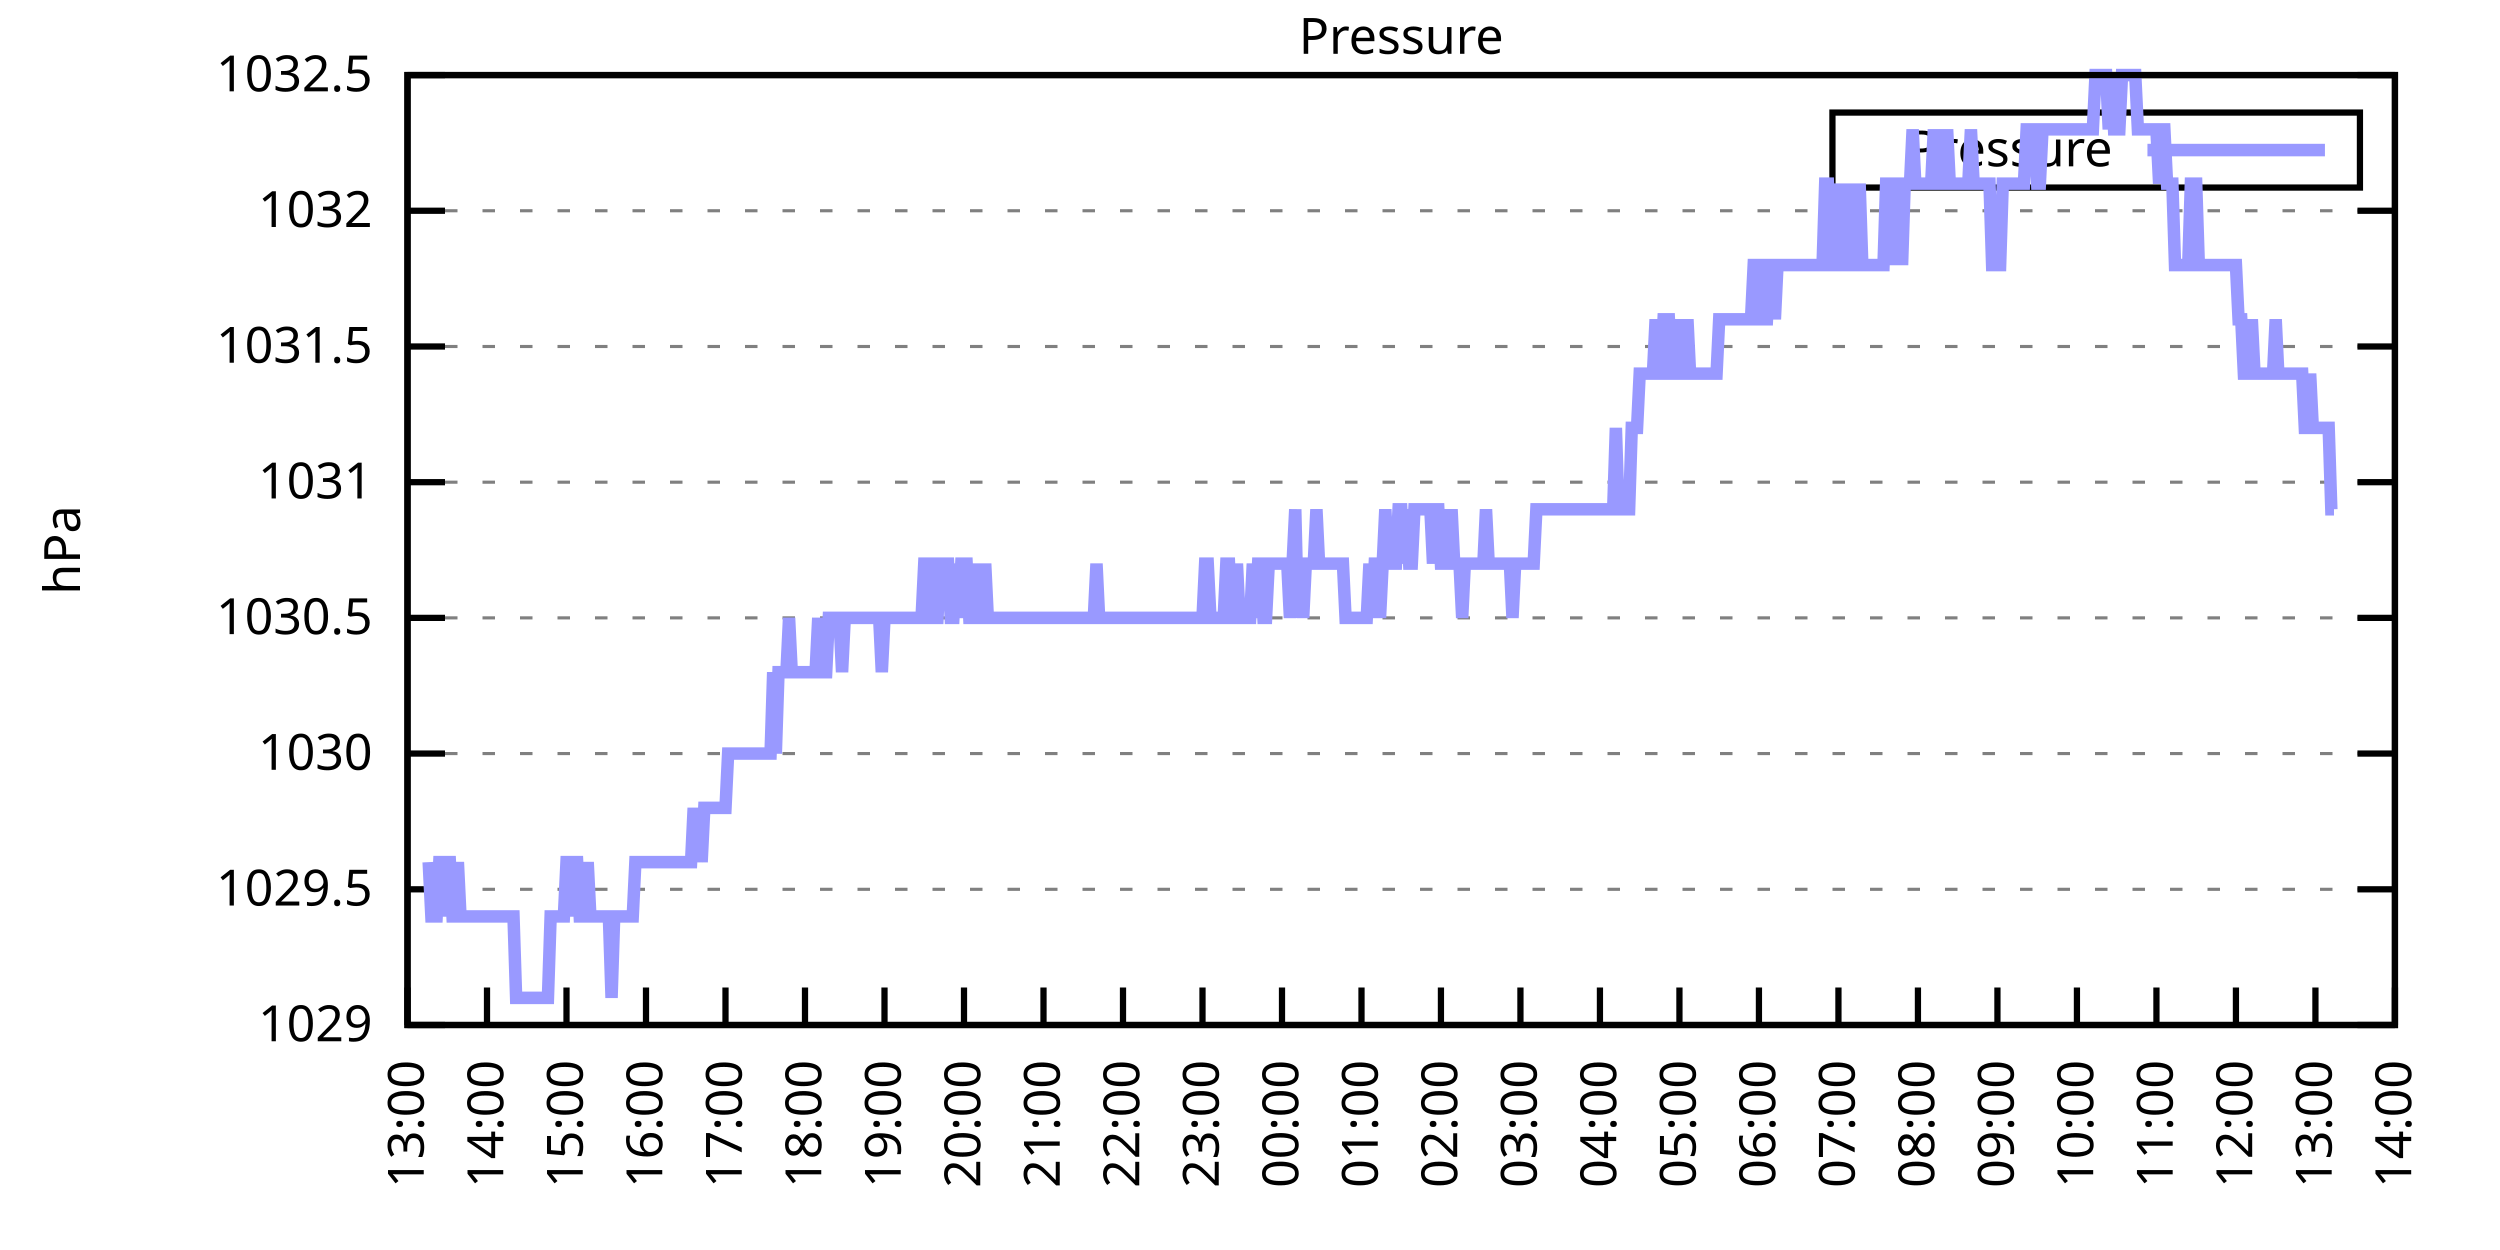
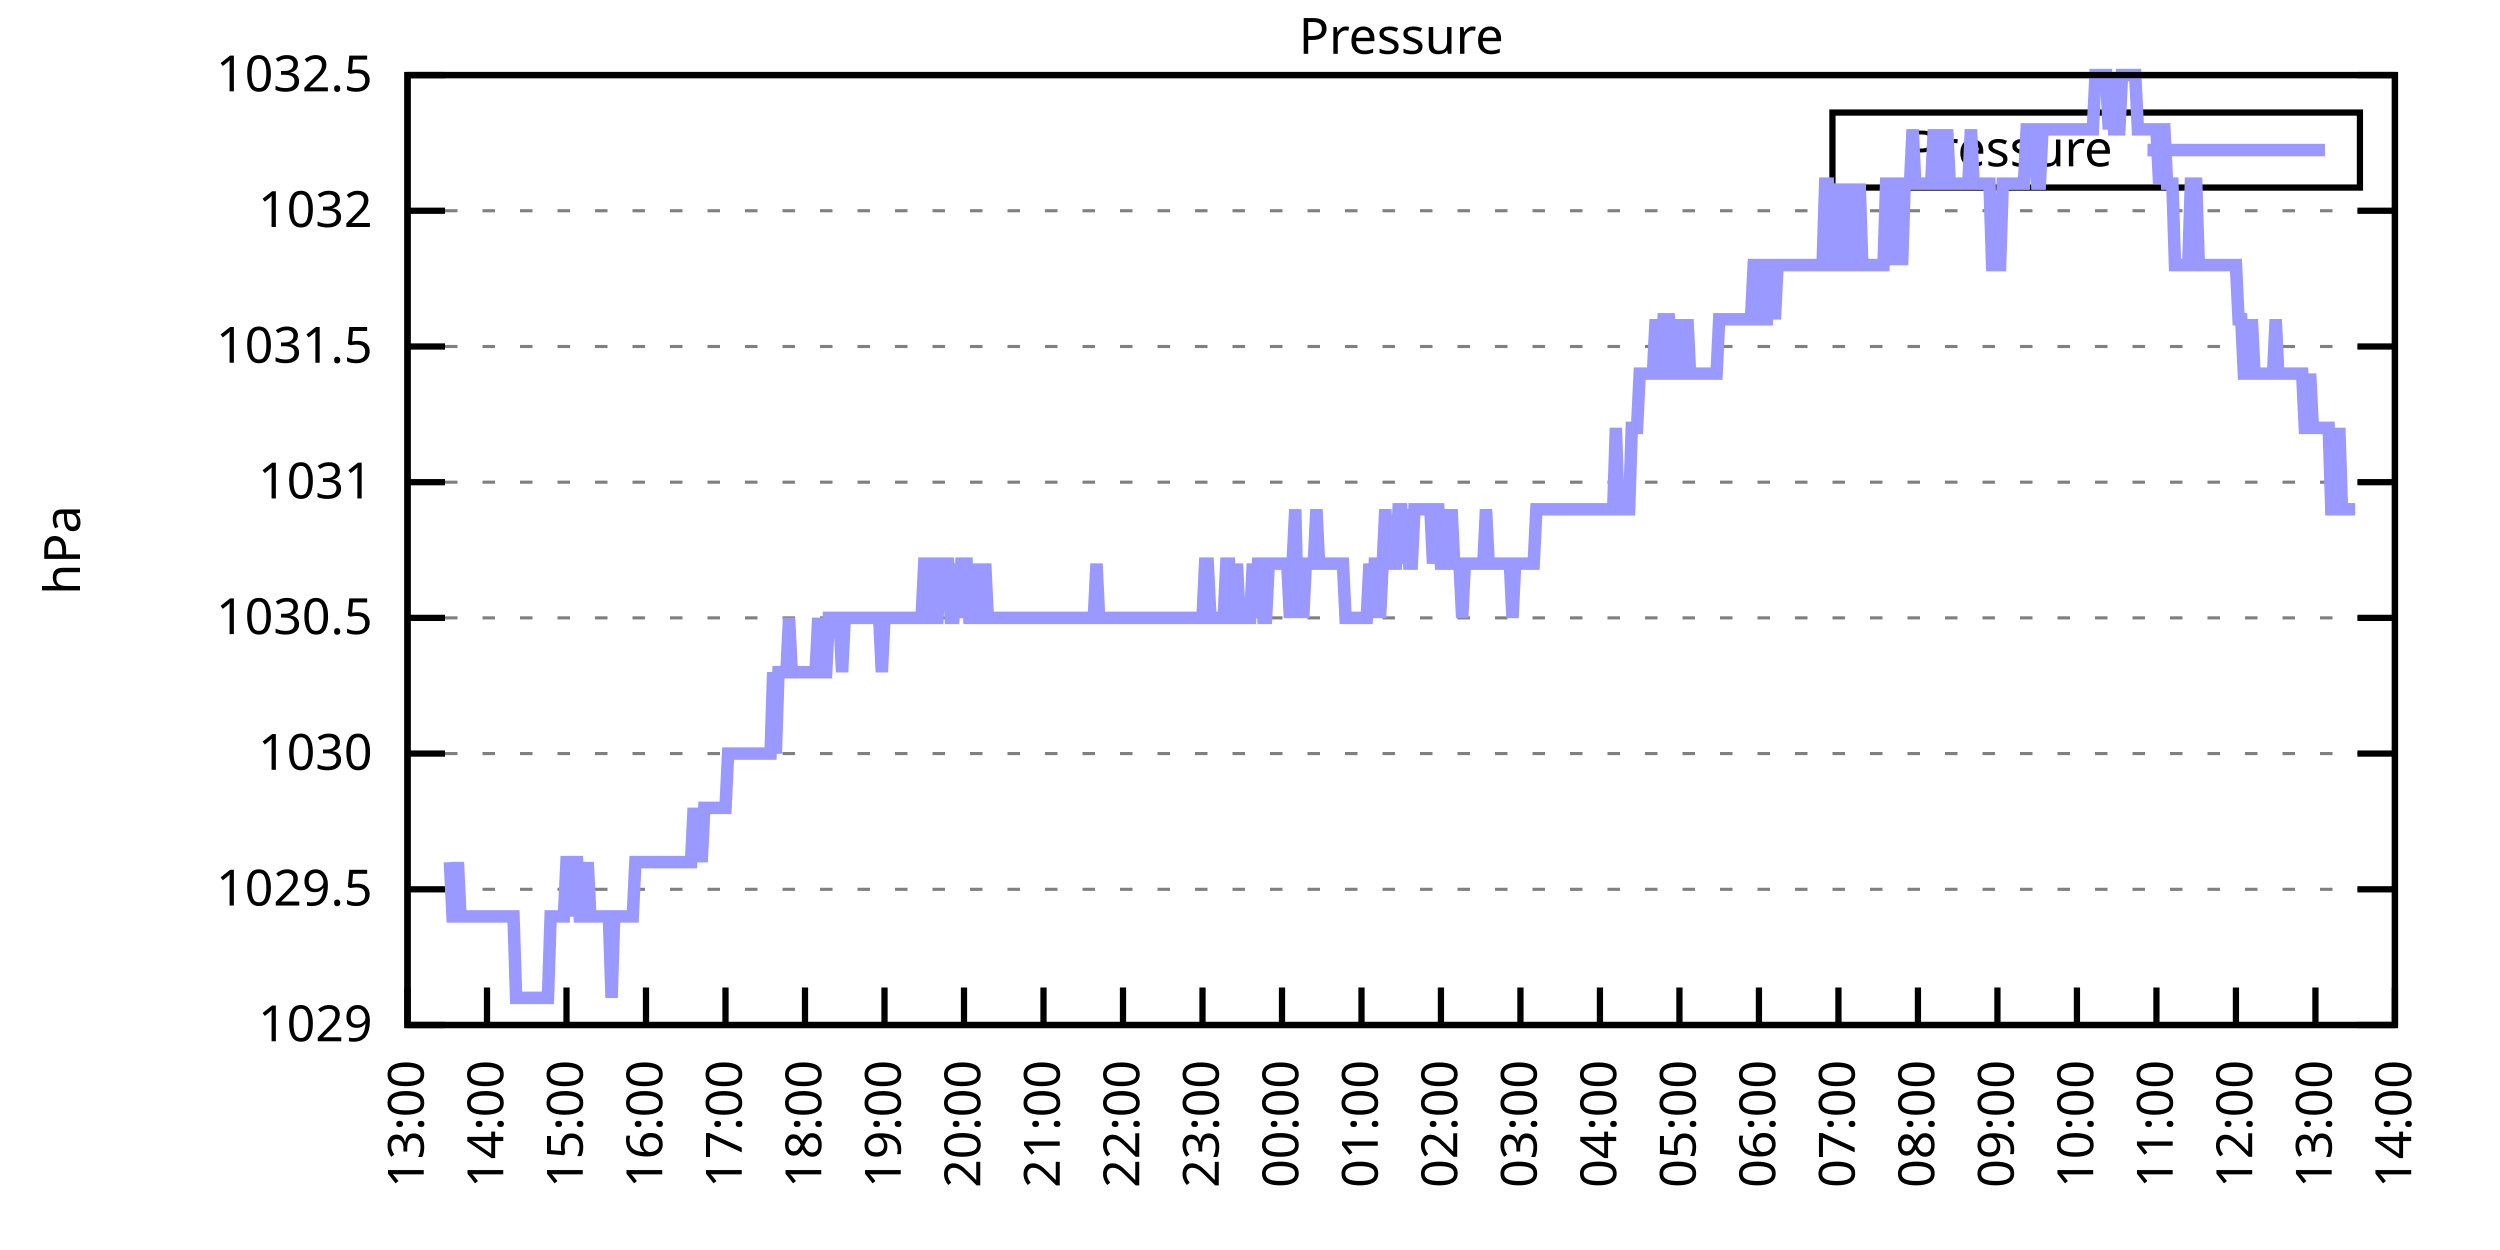
<svg xmlns="http://www.w3.org/2000/svg" xmlns:xlink="http://www.w3.org/1999/xlink" width="400" height="200" viewBox="0 0 400 200">
  <g id="gnuplot_canvas">
    <rect x="0" y="0" width="400" height="200" fill="none" />
    <defs>
      <circle id="gpDot" r="0.5" stroke-width="0.5" stroke="currentColor" />
      <path id="gpPt0" stroke-width="0.333" stroke="currentColor" d="M-1,0 h2 M0,-1 v2" />
      <path id="gpPt1" stroke-width="0.333" stroke="currentColor" d="M-1,-1 L1,1 M1,-1 L-1,1" />
      <path id="gpPt2" stroke-width="0.333" stroke="currentColor" d="M-1,0 L1,0 M0,-1 L0,1 M-1,-1 L1,1 M-1,1 L1,-1" />
      <rect id="gpPt3" stroke-width="0.333" stroke="currentColor" x="-1" y="-1" width="2" height="2" />
      <rect id="gpPt4" stroke-width="0.333" stroke="currentColor" fill="currentColor" x="-1" y="-1" width="2" height="2" />
      <circle id="gpPt5" stroke-width="0.333" stroke="currentColor" cx="0" cy="0" r="1" />
      <use xlink:href="#gpPt5" id="gpPt6" fill="currentColor" stroke="none" />
      <path id="gpPt7" stroke-width="0.333" stroke="currentColor" d="M0,-1.33 L-1.33,0.67 L1.33,0.67 z" />
      <use xlink:href="#gpPt7" id="gpPt8" fill="currentColor" stroke="none" />
      <use xlink:href="#gpPt7" id="gpPt9" stroke="currentColor" transform="rotate(180)" />
      <use xlink:href="#gpPt9" id="gpPt10" fill="currentColor" stroke="none" />
      <use xlink:href="#gpPt3" id="gpPt11" stroke="currentColor" transform="rotate(45)" />
      <use xlink:href="#gpPt11" id="gpPt12" fill="currentColor" stroke="none" />
      <path id="gpPt13" stroke-width="0.333" stroke="currentColor" d="M0,1.330 L1.265,0.411 L0.782,-1.067 L-0.782,-1.076 L-1.265,0.411 z" />
      <use xlink:href="#gpPt13" id="gpPt14" fill="currentColor" stroke="none" />
      <filter id="textbox" filterUnits="objectBoundingBox" x="0" y="0" height="1" width="1">
        <feFlood flood-color="white" flood-opacity="1" result="bgnd" />
        <feComposite in="SourceGraphic" in2="bgnd" operator="atop" />
      </filter>
      <filter id="greybox" filterUnits="objectBoundingBox" x="0" y="0" height="1" width="1">
        <feFlood flood-color="lightgrey" flood-opacity="1" result="grey" />
        <feComposite in="SourceGraphic" in2="grey" operator="atop" />
      </filter>
    </defs>
    <g fill="none" color="white" stroke="currentColor" stroke-width="1.00" stroke-linecap="butt" stroke-linejoin="miter">
</g>
    <g fill="none" color="black" stroke="currentColor" stroke-width="1.00" stroke-linecap="butt" stroke-linejoin="miter">
      <g stroke="none" shape-rendering="crispEdges">
        <polygon fill="rgb(255, 255, 255)" points="65.20,164.00 383.18,164.00 383.18,12.02 65.20,12.02 " />
      </g>
    </g>
    <g fill="none" color="black" stroke="currentColor" stroke-width="1.00" stroke-linecap="butt" stroke-linejoin="miter">
</g>
    <g fill="none" color="black" stroke="black" stroke-width="0.50" stroke-linecap="butt" stroke-linejoin="miter">
</g>
    <g fill="none" color="gray" stroke="currentColor" stroke-width="0.50" stroke-linecap="butt" stroke-linejoin="miter">
      <path stroke="gray" stroke-dasharray="2,4" class="gridline" d="M65.20,164.00 L383.19,164.00  " />
    </g>
    <g fill="none" color="gray" stroke="gray" stroke-width="1.00" stroke-linecap="butt" stroke-linejoin="miter">
</g>
    <g fill="none" color="black" stroke="currentColor" stroke-width="1.00" stroke-linecap="butt" stroke-linejoin="miter">
      <path stroke="black" d="M65.20,164.00 L71.20,164.00 M383.19,164.00 L377.19,164.00  " />
      <g transform="translate(59.60,166.60)" stroke="none" fill="black" font-family="Sans" font-size="8.00" text-anchor="end">
        <text>
          <tspan font-family="Sans"> 1029</tspan>
        </text>
      </g>
    </g>
    <g fill="none" color="black" stroke="currentColor" stroke-width="1.00" stroke-linecap="butt" stroke-linejoin="miter">
</g>
    <g fill="none" color="black" stroke="black" stroke-width="0.50" stroke-linecap="butt" stroke-linejoin="miter">
</g>
    <g fill="none" color="gray" stroke="currentColor" stroke-width="0.50" stroke-linecap="butt" stroke-linejoin="miter">
      <path stroke="gray" stroke-dasharray="2,4" class="gridline" d="M65.20,142.29 L383.19,142.29  " />
    </g>
    <g fill="none" color="gray" stroke="gray" stroke-width="1.00" stroke-linecap="butt" stroke-linejoin="miter">
</g>
    <g fill="none" color="black" stroke="currentColor" stroke-width="1.00" stroke-linecap="butt" stroke-linejoin="miter">
      <path stroke="black" d="M65.20,142.29 L71.20,142.29 M383.19,142.29 L377.19,142.29  " />
      <g transform="translate(59.60,144.89)" stroke="none" fill="black" font-family="Sans" font-size="8.00" text-anchor="end">
        <text>
          <tspan font-family="Sans"> 1029.5</tspan>
        </text>
      </g>
    </g>
    <g fill="none" color="black" stroke="currentColor" stroke-width="1.00" stroke-linecap="butt" stroke-linejoin="miter">
</g>
    <g fill="none" color="black" stroke="black" stroke-width="0.50" stroke-linecap="butt" stroke-linejoin="miter">
</g>
    <g fill="none" color="gray" stroke="currentColor" stroke-width="0.50" stroke-linecap="butt" stroke-linejoin="miter">
      <path stroke="gray" stroke-dasharray="2,4" class="gridline" d="M65.20,120.57 L383.19,120.57  " />
    </g>
    <g fill="none" color="gray" stroke="gray" stroke-width="1.00" stroke-linecap="butt" stroke-linejoin="miter">
</g>
    <g fill="none" color="black" stroke="currentColor" stroke-width="1.00" stroke-linecap="butt" stroke-linejoin="miter">
      <path stroke="black" d="M65.20,120.57 L71.20,120.57 M383.19,120.57 L377.19,120.57  " />
      <g transform="translate(59.60,123.17)" stroke="none" fill="black" font-family="Sans" font-size="8.00" text-anchor="end">
        <text>
          <tspan font-family="Sans"> 1030</tspan>
        </text>
      </g>
    </g>
    <g fill="none" color="black" stroke="currentColor" stroke-width="1.00" stroke-linecap="butt" stroke-linejoin="miter">
</g>
    <g fill="none" color="black" stroke="black" stroke-width="0.50" stroke-linecap="butt" stroke-linejoin="miter">
</g>
    <g fill="none" color="gray" stroke="currentColor" stroke-width="0.50" stroke-linecap="butt" stroke-linejoin="miter">
      <path stroke="gray" stroke-dasharray="2,4" class="gridline" d="M65.20,98.86 L383.19,98.86  " />
    </g>
    <g fill="none" color="gray" stroke="gray" stroke-width="1.00" stroke-linecap="butt" stroke-linejoin="miter">
</g>
    <g fill="none" color="black" stroke="currentColor" stroke-width="1.00" stroke-linecap="butt" stroke-linejoin="miter">
      <path stroke="black" d="M65.20,98.86 L71.20,98.86 M383.19,98.86 L377.19,98.86  " />
      <g transform="translate(59.60,101.46)" stroke="none" fill="black" font-family="Sans" font-size="8.00" text-anchor="end">
        <text>
          <tspan font-family="Sans"> 1030.5</tspan>
        </text>
      </g>
    </g>
    <g fill="none" color="black" stroke="currentColor" stroke-width="1.00" stroke-linecap="butt" stroke-linejoin="miter">
</g>
    <g fill="none" color="black" stroke="black" stroke-width="0.50" stroke-linecap="butt" stroke-linejoin="miter">
</g>
    <g fill="none" color="gray" stroke="currentColor" stroke-width="0.50" stroke-linecap="butt" stroke-linejoin="miter">
      <path stroke="gray" stroke-dasharray="2,4" class="gridline" d="M65.20,77.15 L383.19,77.15  " />
    </g>
    <g fill="none" color="gray" stroke="gray" stroke-width="1.00" stroke-linecap="butt" stroke-linejoin="miter">
</g>
    <g fill="none" color="black" stroke="currentColor" stroke-width="1.00" stroke-linecap="butt" stroke-linejoin="miter">
      <path stroke="black" d="M65.20,77.15 L71.20,77.15 M383.19,77.15 L377.19,77.15  " />
      <g transform="translate(59.60,79.75)" stroke="none" fill="black" font-family="Sans" font-size="8.00" text-anchor="end">
        <text>
          <tspan font-family="Sans"> 1031</tspan>
        </text>
      </g>
    </g>
    <g fill="none" color="black" stroke="currentColor" stroke-width="1.00" stroke-linecap="butt" stroke-linejoin="miter">
</g>
    <g fill="none" color="black" stroke="black" stroke-width="0.50" stroke-linecap="butt" stroke-linejoin="miter">
</g>
    <g fill="none" color="gray" stroke="currentColor" stroke-width="0.50" stroke-linecap="butt" stroke-linejoin="miter">
      <path stroke="gray" stroke-dasharray="2,4" class="gridline" d="M65.20,55.44 L383.19,55.44  " />
    </g>
    <g fill="none" color="gray" stroke="gray" stroke-width="1.00" stroke-linecap="butt" stroke-linejoin="miter">
</g>
    <g fill="none" color="black" stroke="currentColor" stroke-width="1.00" stroke-linecap="butt" stroke-linejoin="miter">
      <path stroke="black" d="M65.20,55.44 L71.20,55.44 M383.19,55.44 L377.19,55.44  " />
      <g transform="translate(59.60,58.04)" stroke="none" fill="black" font-family="Sans" font-size="8.00" text-anchor="end">
        <text>
          <tspan font-family="Sans"> 1031.5</tspan>
        </text>
      </g>
    </g>
    <g fill="none" color="black" stroke="currentColor" stroke-width="1.00" stroke-linecap="butt" stroke-linejoin="miter">
</g>
    <g fill="none" color="black" stroke="black" stroke-width="0.50" stroke-linecap="butt" stroke-linejoin="miter">
</g>
    <g fill="none" color="gray" stroke="currentColor" stroke-width="0.50" stroke-linecap="butt" stroke-linejoin="miter">
      <path stroke="gray" stroke-dasharray="2,4" class="gridline" d="M65.20,33.72 L383.19,33.72  " />
    </g>
    <g fill="none" color="gray" stroke="gray" stroke-width="1.00" stroke-linecap="butt" stroke-linejoin="miter">
</g>
    <g fill="none" color="black" stroke="currentColor" stroke-width="1.00" stroke-linecap="butt" stroke-linejoin="miter">
      <path stroke="black" d="M65.20,33.72 L71.20,33.72 M383.19,33.72 L377.19,33.72  " />
      <g transform="translate(59.60,36.32)" stroke="none" fill="black" font-family="Sans" font-size="8.00" text-anchor="end">
        <text>
          <tspan font-family="Sans"> 1032</tspan>
        </text>
      </g>
    </g>
    <g fill="none" color="black" stroke="currentColor" stroke-width="1.00" stroke-linecap="butt" stroke-linejoin="miter">
</g>
    <g fill="none" color="black" stroke="black" stroke-width="0.50" stroke-linecap="butt" stroke-linejoin="miter">
</g>
    <g fill="none" color="gray" stroke="currentColor" stroke-width="0.50" stroke-linecap="butt" stroke-linejoin="miter">
      <path stroke="gray" stroke-dasharray="2,4" class="gridline" d="M65.20,12.01 L383.19,12.01  " />
    </g>
    <g fill="none" color="gray" stroke="gray" stroke-width="1.00" stroke-linecap="butt" stroke-linejoin="miter">
</g>
    <g fill="none" color="black" stroke="currentColor" stroke-width="1.00" stroke-linecap="butt" stroke-linejoin="miter">
      <path stroke="black" d="M65.20,12.01 L71.20,12.01 M383.19,12.01 L377.19,12.01  " />
      <g transform="translate(59.60,14.61)" stroke="none" fill="black" font-family="Sans" font-size="8.00" text-anchor="end">
        <text>
          <tspan font-family="Sans"> 1032.5</tspan>
        </text>
      </g>
    </g>
    <g fill="none" color="black" stroke="currentColor" stroke-width="1.00" stroke-linecap="butt" stroke-linejoin="miter">
      <path stroke="black" d="M65.20,164.00 L65.20,158.00  " />
      <g transform="translate(67.80,169.60) rotate(270.00)" stroke="none" fill="black" font-family="Sans" font-size="8.00" text-anchor="end">
        <text>
          <tspan font-family="Sans">13:00</tspan>
        </text>
      </g>
    </g>
    <g fill="none" color="black" stroke="currentColor" stroke-width="1.00" stroke-linecap="butt" stroke-linejoin="miter">
      <path stroke="black" d="M77.92,164.00 L77.92,158.00  " />
      <g transform="translate(80.52,169.60) rotate(270.00)" stroke="none" fill="black" font-family="Sans" font-size="8.00" text-anchor="end">
        <text>
          <tspan font-family="Sans">14:00</tspan>
        </text>
      </g>
    </g>
    <g fill="none" color="black" stroke="currentColor" stroke-width="1.00" stroke-linecap="butt" stroke-linejoin="miter">
      <path stroke="black" d="M90.64,164.00 L90.64,158.00  " />
      <g transform="translate(93.24,169.60) rotate(270.00)" stroke="none" fill="black" font-family="Sans" font-size="8.00" text-anchor="end">
        <text>
          <tspan font-family="Sans">15:00</tspan>
        </text>
      </g>
    </g>
    <g fill="none" color="black" stroke="currentColor" stroke-width="1.00" stroke-linecap="butt" stroke-linejoin="miter">
      <path stroke="black" d="M103.36,164.00 L103.36,158.00  " />
      <g transform="translate(105.96,169.60) rotate(270.00)" stroke="none" fill="black" font-family="Sans" font-size="8.00" text-anchor="end">
        <text>
          <tspan font-family="Sans">16:00</tspan>
        </text>
      </g>
    </g>
    <g fill="none" color="black" stroke="currentColor" stroke-width="1.00" stroke-linecap="butt" stroke-linejoin="miter">
      <path stroke="black" d="M116.08,164.00 L116.08,158.00  " />
      <g transform="translate(118.68,169.60) rotate(270.00)" stroke="none" fill="black" font-family="Sans" font-size="8.00" text-anchor="end">
        <text>
          <tspan font-family="Sans">17:00</tspan>
        </text>
      </g>
    </g>
    <g fill="none" color="black" stroke="currentColor" stroke-width="1.00" stroke-linecap="butt" stroke-linejoin="miter">
      <path stroke="black" d="M128.80,164.00 L128.80,158.00  " />
      <g transform="translate(131.40,169.60) rotate(270.00)" stroke="none" fill="black" font-family="Sans" font-size="8.00" text-anchor="end">
        <text>
          <tspan font-family="Sans">18:00</tspan>
        </text>
      </g>
    </g>
    <g fill="none" color="black" stroke="currentColor" stroke-width="1.00" stroke-linecap="butt" stroke-linejoin="miter">
      <path stroke="black" d="M141.52,164.00 L141.52,158.00  " />
      <g transform="translate(144.12,169.60) rotate(270.00)" stroke="none" fill="black" font-family="Sans" font-size="8.00" text-anchor="end">
        <text>
          <tspan font-family="Sans">19:00</tspan>
        </text>
      </g>
    </g>
    <g fill="none" color="black" stroke="currentColor" stroke-width="1.00" stroke-linecap="butt" stroke-linejoin="miter">
      <path stroke="black" d="M154.24,164.00 L154.24,158.00  " />
      <g transform="translate(156.84,169.60) rotate(270.00)" stroke="none" fill="black" font-family="Sans" font-size="8.00" text-anchor="end">
        <text>
          <tspan font-family="Sans">20:00</tspan>
        </text>
      </g>
    </g>
    <g fill="none" color="black" stroke="currentColor" stroke-width="1.00" stroke-linecap="butt" stroke-linejoin="miter">
      <path stroke="black" d="M166.96,164.00 L166.96,158.00  " />
      <g transform="translate(169.56,169.60) rotate(270.00)" stroke="none" fill="black" font-family="Sans" font-size="8.00" text-anchor="end">
        <text>
          <tspan font-family="Sans">21:00</tspan>
        </text>
      </g>
    </g>
    <g fill="none" color="black" stroke="currentColor" stroke-width="1.00" stroke-linecap="butt" stroke-linejoin="miter">
      <path stroke="black" d="M179.68,164.00 L179.68,158.00  " />
      <g transform="translate(182.28,169.60) rotate(270.00)" stroke="none" fill="black" font-family="Sans" font-size="8.00" text-anchor="end">
        <text>
          <tspan font-family="Sans">22:00</tspan>
        </text>
      </g>
    </g>
    <g fill="none" color="black" stroke="currentColor" stroke-width="1.00" stroke-linecap="butt" stroke-linejoin="miter">
      <path stroke="black" d="M192.40,164.00 L192.40,158.00  " />
      <g transform="translate(195.00,169.60) rotate(270.00)" stroke="none" fill="black" font-family="Sans" font-size="8.00" text-anchor="end">
        <text>
          <tspan font-family="Sans">23:00</tspan>
        </text>
      </g>
    </g>
    <g fill="none" color="black" stroke="currentColor" stroke-width="1.00" stroke-linecap="butt" stroke-linejoin="miter">
      <path stroke="black" d="M205.12,164.00 L205.12,158.00  " />
      <g transform="translate(207.72,169.60) rotate(270.00)" stroke="none" fill="black" font-family="Sans" font-size="8.00" text-anchor="end">
        <text>
          <tspan font-family="Sans">00:00</tspan>
        </text>
      </g>
    </g>
    <g fill="none" color="black" stroke="currentColor" stroke-width="1.00" stroke-linecap="butt" stroke-linejoin="miter">
      <path stroke="black" d="M217.84,164.00 L217.84,158.00  " />
      <g transform="translate(220.44,169.60) rotate(270.00)" stroke="none" fill="black" font-family="Sans" font-size="8.00" text-anchor="end">
        <text>
          <tspan font-family="Sans">01:00</tspan>
        </text>
      </g>
    </g>
    <g fill="none" color="black" stroke="currentColor" stroke-width="1.00" stroke-linecap="butt" stroke-linejoin="miter">
      <path stroke="black" d="M230.55,164.00 L230.55,158.00  " />
      <g transform="translate(233.15,169.60) rotate(270.00)" stroke="none" fill="black" font-family="Sans" font-size="8.00" text-anchor="end">
        <text>
          <tspan font-family="Sans">02:00</tspan>
        </text>
      </g>
    </g>
    <g fill="none" color="black" stroke="currentColor" stroke-width="1.00" stroke-linecap="butt" stroke-linejoin="miter">
      <path stroke="black" d="M243.27,164.00 L243.27,158.00  " />
      <g transform="translate(245.87,169.60) rotate(270.00)" stroke="none" fill="black" font-family="Sans" font-size="8.00" text-anchor="end">
        <text>
          <tspan font-family="Sans">03:00</tspan>
        </text>
      </g>
    </g>
    <g fill="none" color="black" stroke="currentColor" stroke-width="1.00" stroke-linecap="butt" stroke-linejoin="miter">
      <path stroke="black" d="M255.99,164.00 L255.99,158.00  " />
      <g transform="translate(258.59,169.60) rotate(270.00)" stroke="none" fill="black" font-family="Sans" font-size="8.00" text-anchor="end">
        <text>
          <tspan font-family="Sans">04:00</tspan>
        </text>
      </g>
    </g>
    <g fill="none" color="black" stroke="currentColor" stroke-width="1.00" stroke-linecap="butt" stroke-linejoin="miter">
      <path stroke="black" d="M268.71,164.00 L268.71,158.00  " />
      <g transform="translate(271.31,169.60) rotate(270.00)" stroke="none" fill="black" font-family="Sans" font-size="8.00" text-anchor="end">
        <text>
          <tspan font-family="Sans">05:00</tspan>
        </text>
      </g>
    </g>
    <g fill="none" color="black" stroke="currentColor" stroke-width="1.00" stroke-linecap="butt" stroke-linejoin="miter">
      <path stroke="black" d="M281.43,164.00 L281.43,158.00  " />
      <g transform="translate(284.03,169.60) rotate(270.00)" stroke="none" fill="black" font-family="Sans" font-size="8.00" text-anchor="end">
        <text>
          <tspan font-family="Sans">06:00</tspan>
        </text>
      </g>
    </g>
    <g fill="none" color="black" stroke="currentColor" stroke-width="1.00" stroke-linecap="butt" stroke-linejoin="miter">
      <path stroke="black" d="M294.15,164.00 L294.15,158.00  " />
      <g transform="translate(296.75,169.60) rotate(270.00)" stroke="none" fill="black" font-family="Sans" font-size="8.00" text-anchor="end">
        <text>
          <tspan font-family="Sans">07:00</tspan>
        </text>
      </g>
    </g>
    <g fill="none" color="black" stroke="currentColor" stroke-width="1.00" stroke-linecap="butt" stroke-linejoin="miter">
      <path stroke="black" d="M306.87,164.00 L306.87,158.00  " />
      <g transform="translate(309.47,169.60) rotate(270.00)" stroke="none" fill="black" font-family="Sans" font-size="8.00" text-anchor="end">
        <text>
          <tspan font-family="Sans">08:00</tspan>
        </text>
      </g>
    </g>
    <g fill="none" color="black" stroke="currentColor" stroke-width="1.00" stroke-linecap="butt" stroke-linejoin="miter">
      <path stroke="black" d="M319.59,164.00 L319.59,158.00  " />
      <g transform="translate(322.19,169.60) rotate(270.00)" stroke="none" fill="black" font-family="Sans" font-size="8.00" text-anchor="end">
        <text>
          <tspan font-family="Sans">09:00</tspan>
        </text>
      </g>
    </g>
    <g fill="none" color="black" stroke="currentColor" stroke-width="1.00" stroke-linecap="butt" stroke-linejoin="miter">
      <path stroke="black" d="M332.31,164.00 L332.31,158.00  " />
      <g transform="translate(334.91,169.60) rotate(270.00)" stroke="none" fill="black" font-family="Sans" font-size="8.00" text-anchor="end">
        <text>
          <tspan font-family="Sans">10:00</tspan>
        </text>
      </g>
    </g>
    <g fill="none" color="black" stroke="currentColor" stroke-width="1.00" stroke-linecap="butt" stroke-linejoin="miter">
      <path stroke="black" d="M345.03,164.00 L345.03,158.00  " />
      <g transform="translate(347.63,169.60) rotate(270.00)" stroke="none" fill="black" font-family="Sans" font-size="8.00" text-anchor="end">
        <text>
          <tspan font-family="Sans">11:00</tspan>
        </text>
      </g>
    </g>
    <g fill="none" color="black" stroke="currentColor" stroke-width="1.00" stroke-linecap="butt" stroke-linejoin="miter">
      <path stroke="black" d="M357.75,164.00 L357.75,158.00  " />
      <g transform="translate(360.35,169.60) rotate(270.00)" stroke="none" fill="black" font-family="Sans" font-size="8.00" text-anchor="end">
        <text>
          <tspan font-family="Sans">12:00</tspan>
        </text>
      </g>
    </g>
    <g fill="none" color="black" stroke="currentColor" stroke-width="1.00" stroke-linecap="butt" stroke-linejoin="miter">
      <path stroke="black" d="M370.47,164.00 L370.47,158.00  " />
      <g transform="translate(373.07,169.60) rotate(270.00)" stroke="none" fill="black" font-family="Sans" font-size="8.00" text-anchor="end">
        <text>
          <tspan font-family="Sans">13:00</tspan>
        </text>
      </g>
    </g>
    <g fill="none" color="black" stroke="currentColor" stroke-width="1.00" stroke-linecap="butt" stroke-linejoin="miter">
      <path stroke="black" d="M383.19,164.00 L383.19,158.00  " />
      <g transform="translate(385.79,169.60) rotate(270.00)" stroke="none" fill="black" font-family="Sans" font-size="8.00" text-anchor="end">
        <text>
          <tspan font-family="Sans">14:00</tspan>
        </text>
      </g>
    </g>
    <g fill="none" color="black" stroke="currentColor" stroke-width="1.00" stroke-linecap="butt" stroke-linejoin="miter">
</g>
    <g fill="none" color="black" stroke="currentColor" stroke-width="1.00" stroke-linecap="butt" stroke-linejoin="miter">
      <path stroke="black" d="M65.20,12.01 L65.20,164.00 L383.19,164.00 L383.19,12.01 L65.20,12.01 Z  " />
    </g>
    <g fill="none" color="black" stroke="currentColor" stroke-width="1.00" stroke-linecap="butt" stroke-linejoin="miter">
</g>
    <g fill="none" color="black" stroke="currentColor" stroke-width="1.00" stroke-linecap="butt" stroke-linejoin="miter">
      <path stroke="black" d="M293.19,30.01 L293.19,18.01 L377.59,18.01 L377.59,30.01 L293.19,30.01 Z  " />
    </g>
    <g id="Pressure_plot_1">
      <g fill="none" color="white" stroke="black" stroke-width="2.00" stroke-linecap="butt" stroke-linejoin="miter">
</g>
      <g fill="none" color="black" stroke="currentColor" stroke-width="2.00" stroke-linecap="butt" stroke-linejoin="miter">
        <g transform="translate(337.99,26.61)" stroke="none" fill="black" font-family="Sans" font-size="8.00" text-anchor="end">
          <text>
            <tspan font-family="Sans">Pressure</tspan>
          </text>
        </g>
      </g>
      <g fill="none" color="black" stroke="currentColor" stroke-width="2.00" stroke-linecap="butt" stroke-linejoin="miter">
-         <path stroke="rgb(153, 153, 255)" d="M343.59,24.01 L371.99,24.01 M68.59,137.94 L69.02,146.63 L69.44,146.63 L69.86,146.63 L70.29,137.94 L70.71,137.94   L71.14,146.63 L71.56,137.94 L71.98,137.94 L72.41,146.63 L72.83,146.63 L73.26,137.94 L73.68,146.63 L74.10,146.63   L74.53,146.63 L74.95,146.63 L75.38,146.63 L75.80,146.63 L76.22,146.63 L76.65,146.63 L77.07,146.63 L77.50,146.63   L77.92,146.63 L78.34,146.63 L78.77,146.63 L79.19,146.63 L79.62,146.63 L80.04,146.63 L80.46,146.63 L80.89,146.63   L81.31,146.63 L81.74,146.63 L82.16,146.63 L82.58,159.66 L83.01,159.66 L83.43,159.66 L83.86,159.66 L84.28,159.66   L84.70,159.66 L85.13,159.66 L85.55,159.66 L85.98,159.66 L86.40,159.66 L86.82,159.66 L87.25,159.66 L87.67,159.66   L88.10,146.63 L88.52,146.63 L88.94,146.63 L89.37,146.63 L89.79,146.63 L90.22,146.63 L90.64,137.94 L91.06,137.94   L91.49,146.63 L91.91,137.94 L92.34,137.94 L92.76,146.63 L93.18,146.63 L93.61,146.63 L94.03,137.94 L94.46,146.63   L94.88,146.63 L95.30,146.63 L95.73,146.63 L96.15,146.63 L96.58,146.63 L97.00,146.63 L97.42,146.63 L97.85,159.66   L98.27,146.63 L98.69,146.63 L99.12,146.63 L99.54,146.63 L99.97,146.63 L100.39,146.63 L100.81,146.63 L101.24,146.63   L101.66,137.94 L102.09,137.94 L102.51,137.94 L102.93,137.94 L103.36,137.94 L103.78,137.94 L104.21,137.94 L104.63,137.94   L105.05,137.94 L105.48,137.94 L105.90,137.94 L106.33,137.94 L106.75,137.94 L107.17,137.94 L107.60,137.94 L108.02,137.94   L108.45,137.94 L108.87,137.94 L109.29,137.94 L109.72,137.94 L110.14,137.94 L110.57,137.94 L110.99,129.26 L111.41,137.94   L111.84,129.26 L112.26,137.94 L112.69,129.26 L113.11,129.26 L113.53,129.26 L113.96,129.26 L114.38,129.26 L114.81,129.26   L115.23,129.26 L115.65,129.26 L116.08,129.26 L116.50,120.57 L116.93,120.57 L117.35,120.57 L117.77,120.57 L118.20,120.57   L118.62,120.57 L119.05,120.57 L119.47,120.57 L119.89,120.57 L120.32,120.57 L120.74,120.57 L121.17,120.57 L121.59,120.57   L122.01,120.57 L122.44,120.57 L122.86,120.57 L123.29,120.57 L123.71,107.55 L124.13,120.57 L124.56,107.55 L124.98,107.55   L125.41,107.55 L125.83,107.55 L126.25,98.86 L126.68,107.55 L127.10,107.55 L127.53,107.55 L127.95,107.55 L128.37,107.55   L128.80,107.55 L129.22,107.55 L129.65,107.55 L130.07,107.55 L130.49,107.55 L130.92,98.86 L131.34,107.55 L131.77,107.55   L132.19,107.55 L132.61,98.86 L133.04,98.86 L133.46,98.86 L133.89,98.86 L134.31,98.86 L134.73,107.55 L135.16,98.86   L135.58,98.86 L136.01,98.86 L136.43,98.86 L136.85,98.86 L137.28,98.86 L137.70,98.86 L138.13,98.86 L138.55,98.86   L138.97,98.86 L139.40,98.86 L139.82,98.86 L140.25,98.86 L140.67,98.86 L141.09,107.55 L141.52,98.86 L141.94,98.86   L142.37,98.86 L142.79,98.86 L143.21,98.86 L143.64,98.86 L144.06,98.86 L144.49,98.86 L144.91,98.86 L145.33,98.86   L145.76,98.86 L146.18,98.86 L146.61,98.86 L147.03,98.86 L147.45,98.86 L147.88,90.18 L148.30,90.18 L148.73,90.18   L149.15,98.86 L149.57,98.86 L150.00,98.86 L150.42,90.18 L150.85,90.18 L151.27,90.18 L151.69,90.18 L152.12,98.86   L152.54,98.86 L152.97,90.18 L153.39,98.86 L153.81,90.18 L154.24,90.18 L154.66,90.18 L155.09,98.86 L155.51,98.86   L155.93,98.86 L156.36,90.18 L156.78,98.86 L157.21,98.86 L157.63,90.18 L158.05,98.86 L158.48,98.86 L158.90,98.86   L159.33,98.86 L159.75,98.86 L160.17,98.86 L160.60,98.86 L161.02,98.86 L161.44,98.86 L161.87,98.86 L162.29,98.86   L162.72,98.86 L163.14,98.86 L163.56,98.86 L163.99,98.86 L164.41,98.86 L164.84,98.86 L165.26,98.86 L165.68,98.86   L166.11,98.86 L166.53,98.86 L166.96,98.86 L167.38,98.86 L167.80,98.86 L168.23,98.86 L168.65,98.86 L169.08,98.86   L169.50,98.86 L169.92,98.86 L170.35,98.86 L170.77,98.86 L171.20,98.86 L171.62,98.86 L172.04,98.86 L172.47,98.86   L172.89,98.86 L173.32,98.86 L173.74,98.86 L174.16,98.86 L174.59,98.86 L175.01,98.86 L175.44,90.18 L175.86,98.86   L176.28,98.86 L176.71,98.86 L177.13,98.86 L177.56,98.86 L177.98,98.86 L178.40,98.86 L178.83,98.86 L179.25,98.86   L179.68,98.86 L180.10,98.86 L180.52,98.86 L180.95,98.86 L181.37,98.86 L181.80,98.86 L182.22,98.86 L182.64,98.86   L183.07,98.86 L183.49,98.86 L183.92,98.86 L184.34,98.86 L184.76,98.86 L185.19,98.86 L185.61,98.86 L186.04,98.86   L186.46,98.86 L186.88,98.86 L187.31,98.86 L187.73,98.86 L188.16,98.86 L188.58,98.86 L189.00,98.86 L189.43,98.86   L189.85,98.86 L190.28,98.86 L190.70,98.86 L191.12,98.86 L191.55,98.86 L191.97,98.86 L192.40,98.86 L192.82,90.18   L193.24,90.18 L193.67,98.86 L194.09,98.86 L194.52,98.86 L194.94,98.86 L195.36,98.86 L195.79,98.86 L196.21,90.18   L196.64,90.18 L197.06,98.86 L197.48,98.86 L197.91,90.18 L198.33,98.86 L198.76,98.86 L199.18,98.86 L199.60,98.86   L200.03,98.86 L200.45,90.18 L200.88,98.86 L201.30,90.18 L201.72,90.18 L202.15,98.86 L202.57,98.86 L203.00,90.18   L203.42,90.18 L203.84,90.18 L204.27,90.18 L204.69,90.18 L205.12,90.18 L205.54,90.18 L205.96,90.18 L206.39,98.86   L206.81,90.18 L207.24,81.49 L207.66,98.86 L208.08,90.18 L208.51,98.86 L208.93,90.18 L209.36,90.18 L209.78,90.18   L210.20,90.18 L210.63,81.49 L211.05,90.18 L211.48,90.18 L211.90,90.18 L212.32,90.18 L212.75,90.18 L213.17,90.18   L213.60,90.18 L214.02,90.18 L214.44,90.18 L214.87,90.18 L215.29,98.86 L215.72,98.86 L216.14,98.86 L216.56,98.86   L216.99,98.86 L217.41,98.86 L217.84,98.86 L218.26,98.86 L218.68,98.86 L219.11,90.18 L219.53,98.86 L219.96,90.18   L220.38,90.18 L220.80,98.86 L221.23,90.18 L221.65,81.49 L222.08,90.18 L222.50,90.18 L222.92,90.18 L223.35,90.18   L223.77,81.49 L224.20,81.49 L224.62,90.18 L225.04,81.49 L225.47,90.18 L225.89,90.18 L226.31,81.49 L226.74,81.49   L227.16,81.49 L227.59,81.49 L228.01,81.49 L228.43,81.49 L228.86,81.49 L229.28,90.18 L229.71,81.49 L230.13,81.49   L230.55,90.18 L230.98,90.18 L231.40,81.49 L231.83,90.18 L232.25,81.49 L232.67,90.18 L233.10,90.18 L233.52,90.18   L233.95,98.86 L234.37,90.18 L234.79,90.18 L235.22,90.18 L235.64,90.18 L236.07,90.18 L236.49,90.18 L236.91,90.18   L237.34,90.18 L237.76,81.49 L238.19,90.18 L238.61,90.18 L239.03,90.18 L239.46,90.18 L239.88,90.18 L240.31,90.18   L240.73,90.18 L241.15,90.18 L241.58,90.18 L242.00,98.86 L242.43,90.18 L242.85,90.18 L243.27,90.18 L243.70,90.18   L244.12,90.18 L244.55,90.18 L244.97,90.18 L245.39,90.18 L245.82,81.49 L246.24,81.49 L246.67,81.49 L247.09,81.49   L247.51,81.49 L247.94,81.49 L248.36,81.49 L248.79,81.49 L249.21,81.49 L249.63,81.49 L250.06,81.49 L250.48,81.49   L250.91,81.49 L251.33,81.49 L251.75,81.49 L252.18,81.49 L252.60,81.49 L253.03,81.49 L253.45,81.49 L253.87,81.49   L254.30,81.49 L254.72,81.49 L255.15,81.49 L255.57,81.49 L255.99,81.49 L256.42,81.49 L256.84,81.49 L257.27,81.49   L257.69,81.49 L258.11,81.49 L258.54,68.46 L258.96,81.49 L259.39,81.49 L259.81,81.49 L260.23,81.49 L260.66,81.49   L261.08,68.46 L261.51,68.46 L261.93,68.46 L262.35,59.78 L262.78,59.78 L263.20,59.78 L263.63,59.78 L264.05,59.78   L264.47,59.78 L264.90,51.09 L265.32,59.78 L265.75,59.78 L266.17,51.09 L266.59,51.09 L267.02,51.09 L267.44,59.78   L267.87,59.78 L268.29,59.78 L268.71,51.09 L269.14,59.78 L269.56,59.78 L269.99,51.09 L270.41,59.78 L270.83,59.78   L271.26,59.78 L271.68,59.78 L272.11,59.78 L272.53,59.78 L272.95,59.78 L273.38,59.78 L273.80,59.78 L274.23,59.78   L274.65,59.78 L275.07,51.09 L275.50,51.09 L275.92,51.09 L276.35,51.09 L276.77,51.09 L277.19,51.09 L277.62,51.09   L278.04,51.09 L278.47,51.09 L278.89,51.09 L279.31,51.09 L279.74,51.09 L280.16,51.09 L280.59,42.41 L281.01,42.41   L281.43,42.41 L281.86,51.09 L282.28,51.09 L282.71,51.09 L283.13,42.41 L283.55,42.41 L283.98,51.09 L284.40,42.41   L284.83,42.41 L285.25,42.41 L285.67,42.41 L286.10,42.41 L286.52,42.41 L286.95,42.41 L287.37,42.41 L287.79,42.41   L288.22,42.41 L288.64,42.41 L289.06,42.41 L289.49,42.41 L289.91,42.41 L290.34,42.41 L290.76,42.41 L291.18,42.41   L291.61,42.41 L292.03,29.38 L292.46,29.38 L292.88,42.41 L293.30,42.41 L293.73,29.38 L294.15,42.41 L294.58,42.41   L295.00,42.41 L295.42,29.38 L295.85,42.41 L296.27,29.38 L296.70,42.41 L297.12,42.41 L297.54,29.38 L297.97,42.41   L298.39,42.41 L298.82,42.41 L299.24,42.41 L299.66,42.41 L300.09,42.41 L300.51,42.41 L300.94,42.41 L301.36,42.41   L301.78,29.38 L302.21,29.38 L302.63,29.38 L303.06,42.41 L303.48,29.38 L303.90,29.38 L304.33,42.41 L304.75,29.38   L305.18,29.38 L305.60,29.38 L306.02,20.70 L306.45,29.38 L306.87,29.38 L307.30,29.38 L307.72,29.38 L308.14,29.38   L308.57,29.38 L308.99,29.38 L309.42,20.70 L309.84,29.38 L310.26,29.38 L310.69,20.70 L311.11,29.38 L311.54,20.70   L311.96,29.38 L312.38,29.38 L312.81,29.38 L313.23,29.38 L313.66,29.38 L314.08,29.38 L314.50,29.38 L314.93,29.38   L315.35,20.70 L315.78,29.38 L316.20,29.38 L316.62,29.38 L317.05,29.38 L317.47,29.38 L317.90,29.38 L318.32,29.38   L318.74,42.41 L319.17,42.41 L319.59,42.41 L320.02,42.41 L320.44,29.38 L320.86,29.38 L321.29,29.38 L321.71,29.38   L322.14,29.38 L322.56,29.38 L322.98,29.38 L323.41,29.38 L323.83,29.38 L324.26,20.70 L324.68,20.70 L325.10,20.70   L325.53,20.70 L325.95,29.38 L326.38,29.38 L326.80,20.70 L327.22,20.70 L327.65,20.70 L328.07,20.70 L328.50,20.70   L328.92,20.70 L329.34,20.70 L329.77,20.70 L330.19,20.70 L330.62,20.70 L331.04,20.70 L331.46,20.70 L331.89,20.70   L332.31,20.70 L332.74,20.70 L333.16,20.70 L333.58,20.70 L334.01,20.70 L334.43,20.70 L334.86,20.70 L335.28,12.01   L335.70,12.01 L336.13,12.01 L336.55,12.01 L336.98,12.01 L337.40,20.70 L337.82,12.01 L338.25,20.70 L338.67,20.70   L339.10,20.70 L339.52,12.01 L339.94,12.01 L340.37,12.01 L340.79,12.01 L341.22,12.01 L341.64,12.01 L342.06,20.70   L342.49,20.70 L342.91,20.70 L343.34,20.70 L343.76,20.70 L344.18,20.70 L344.61,20.70 L345.03,20.70 L345.46,29.38   L345.88,20.70 L346.30,20.70 L346.73,29.38 L347.15,29.38 L347.58,29.38 L348.00,42.41 L348.42,42.41 L348.85,42.41   L349.27,42.41 L349.70,42.41 L350.12,42.41 L350.54,29.38 L350.97,29.38 L351.39,29.38 L351.81,42.41 L352.24,42.41   L352.66,42.41 L353.09,42.41 L353.51,42.41 L353.93,42.41 L354.36,42.41 L354.78,42.41 L355.21,42.41 L355.63,42.41   L356.05,42.41 L356.48,42.41 L356.90,42.41 L357.33,42.41 L357.75,42.41 L358.17,51.09 L358.60,51.09 L359.02,59.78   L359.45,59.78 L359.87,59.78 L360.29,51.09 L360.72,59.78 L361.14,59.78 L361.57,59.78 L361.99,59.78 L362.41,59.78   L362.84,59.78 L363.26,59.78 L363.69,59.78 L364.11,51.09 L364.53,59.78 L364.96,59.78 L365.38,59.78 L365.81,59.78   L366.23,59.78 L366.65,59.78 L367.08,59.78 L367.50,59.78 L367.93,59.78 L368.35,59.78 L368.77,68.46 L369.20,68.46   L369.62,59.78 L370.05,68.46 L370.47,68.46 L370.89,68.46 L371.32,68.46 L371.74,68.46 L372.17,68.46 L372.59,68.46   L373.01,81.49 L373.44,81.49  " />
+         <path stroke="rgb(153, 153, 255)" d="M343.59,24.01 L371.99,24.01 M71.98,137.94 L72.41,146.63 L72.83,146.63 L73.26,137.94 L73.68,146.63 L74.10,146.63   L74.53,146.63 L74.95,146.63 L75.38,146.63 L75.80,146.63 L76.22,146.63 L76.65,146.63 L77.07,146.63 L77.50,146.63   L77.92,146.63 L78.34,146.63 L78.77,146.63 L79.19,146.63 L79.62,146.63 L80.04,146.63 L80.46,146.63 L80.89,146.63   L81.31,146.63 L81.74,146.63 L82.16,146.63 L82.58,159.66 L83.01,159.66 L83.43,159.66 L83.86,159.66 L84.28,159.66   L84.70,159.66 L85.13,159.66 L85.55,159.66 L85.98,159.66 L86.40,159.66 L86.82,159.66 L87.25,159.66 L87.67,159.66   L88.10,146.63 L88.52,146.63 L88.94,146.63 L89.37,146.63 L89.79,146.63 L90.22,146.63 L90.64,137.94 L91.06,137.94   L91.49,146.63 L91.91,137.94 L92.34,137.94 L92.76,146.63 L93.18,146.63 L93.61,146.63 L94.03,137.94 L94.46,146.63   L94.88,146.63 L95.30,146.63 L95.73,146.63 L96.15,146.63 L96.58,146.63 L97.00,146.63 L97.42,146.63 L97.85,159.66   L98.27,146.63 L98.69,146.63 L99.12,146.63 L99.54,146.63 L99.97,146.63 L100.39,146.63 L100.81,146.63 L101.24,146.63   L101.66,137.94 L102.09,137.94 L102.51,137.94 L102.93,137.94 L103.36,137.94 L103.78,137.94 L104.21,137.94 L104.63,137.94   L105.05,137.94 L105.48,137.94 L105.90,137.94 L106.33,137.94 L106.75,137.94 L107.17,137.94 L107.60,137.94 L108.02,137.94   L108.45,137.94 L108.87,137.94 L109.29,137.94 L109.72,137.94 L110.14,137.94 L110.57,137.94 L110.99,129.26 L111.41,137.94   L111.84,129.26 L112.26,137.94 L112.69,129.26 L113.11,129.26 L113.53,129.26 L113.96,129.26 L114.38,129.26 L114.81,129.26   L115.23,129.26 L115.65,129.26 L116.08,129.26 L116.50,120.57 L116.93,120.57 L117.35,120.57 L117.77,120.57 L118.20,120.57   L118.62,120.57 L119.05,120.57 L119.47,120.57 L119.89,120.57 L120.32,120.57 L120.74,120.57 L121.17,120.57 L121.59,120.57   L122.01,120.57 L122.44,120.57 L122.86,120.57 L123.29,120.57 L123.71,107.55 L124.13,120.57 L124.56,107.55 L124.98,107.55   L125.41,107.55 L125.83,107.55 L126.25,98.86 L126.68,107.55 L127.10,107.55 L127.53,107.55 L127.95,107.55 L128.37,107.55   L128.80,107.55 L129.22,107.55 L129.65,107.55 L130.07,107.55 L130.49,107.55 L130.92,98.86 L131.34,107.55 L131.77,107.55   L132.19,107.55 L132.61,98.86 L133.04,98.86 L133.46,98.86 L133.89,98.86 L134.31,98.86 L134.73,107.55 L135.16,98.86   L135.58,98.86 L136.01,98.86 L136.43,98.86 L136.85,98.86 L137.28,98.86 L137.70,98.86 L138.13,98.86 L138.55,98.86   L138.97,98.86 L139.40,98.86 L139.82,98.86 L140.25,98.86 L140.67,98.86 L141.09,107.55 L141.52,98.86 L141.94,98.86   L142.37,98.86 L142.79,98.86 L143.21,98.86 L143.64,98.86 L144.06,98.86 L144.49,98.86 L144.91,98.86 L145.33,98.86   L145.76,98.86 L146.18,98.86 L146.61,98.86 L147.03,98.86 L147.45,98.86 L147.88,90.18 L148.30,90.18 L148.73,90.18   L149.15,98.86 L149.57,98.86 L150.00,98.86 L150.42,90.18 L150.85,90.18 L151.27,90.18 L151.69,90.18 L152.12,98.86   L152.54,98.86 L152.97,90.18 L153.39,98.86 L153.81,90.18 L154.24,90.18 L154.66,90.18 L155.09,98.86 L155.51,98.86   L155.93,98.86 L156.36,90.18 L156.78,98.86 L157.21,98.86 L157.63,90.18 L158.05,98.86 L158.48,98.86 L158.90,98.86   L159.33,98.86 L159.75,98.86 L160.17,98.86 L160.60,98.86 L161.02,98.86 L161.44,98.86 L161.87,98.86 L162.29,98.86   L162.72,98.86 L163.14,98.86 L163.56,98.86 L163.99,98.86 L164.41,98.86 L164.84,98.86 L165.26,98.86 L165.68,98.86   L166.11,98.86 L166.53,98.86 L166.96,98.86 L167.38,98.86 L167.80,98.86 L168.23,98.86 L168.65,98.86 L169.08,98.86   L169.50,98.86 L169.92,98.86 L170.35,98.86 L170.77,98.86 L171.20,98.86 L171.62,98.86 L172.04,98.86 L172.47,98.86   L172.89,98.86 L173.32,98.86 L173.74,98.86 L174.16,98.86 L174.59,98.86 L175.01,98.86 L175.44,90.18 L175.86,98.86   L176.28,98.86 L176.71,98.86 L177.13,98.86 L177.56,98.86 L177.98,98.86 L178.40,98.86 L178.83,98.86 L179.25,98.86   L179.68,98.86 L180.10,98.86 L180.52,98.86 L180.95,98.86 L181.37,98.86 L181.80,98.86 L182.22,98.86 L182.64,98.86   L183.07,98.86 L183.49,98.86 L183.92,98.86 L184.34,98.86 L184.76,98.86 L185.19,98.86 L185.61,98.86 L186.04,98.86   L186.46,98.86 L186.88,98.86 L187.31,98.86 L187.73,98.86 L188.16,98.86 L188.58,98.86 L189.00,98.86 L189.43,98.86   L189.85,98.86 L190.28,98.86 L190.70,98.86 L191.12,98.86 L191.55,98.86 L191.97,98.86 L192.40,98.86 L192.82,90.18   L193.24,90.18 L193.67,98.86 L194.09,98.86 L194.52,98.86 L194.94,98.86 L195.36,98.86 L195.79,98.86 L196.21,90.18   L196.64,90.18 L197.06,98.86 L197.48,98.86 L197.91,90.18 L198.33,98.86 L198.76,98.86 L199.18,98.86 L199.60,98.86   L200.03,98.86 L200.45,90.18 L200.88,98.86 L201.30,90.18 L201.72,90.18 L202.15,98.86 L202.57,98.86 L203.00,90.18   L203.42,90.18 L203.84,90.18 L204.27,90.18 L204.69,90.18 L205.12,90.18 L205.54,90.18 L205.96,90.18 L206.39,98.86   L206.81,90.18 L207.24,81.49 L207.66,98.86 L208.08,90.18 L208.51,98.86 L208.93,90.18 L209.36,90.18 L209.78,90.18   L210.20,90.18 L210.63,81.49 L211.05,90.18 L211.48,90.18 L211.90,90.18 L212.32,90.18 L212.75,90.18 L213.17,90.18   L213.60,90.18 L214.02,90.18 L214.44,90.18 L214.87,90.18 L215.29,98.86 L215.72,98.86 L216.14,98.86 L216.56,98.86   L216.99,98.86 L217.41,98.86 L217.84,98.86 L218.26,98.86 L218.68,98.86 L219.11,90.18 L219.53,98.86 L219.96,90.18   L220.38,90.18 L220.80,98.86 L221.23,90.18 L221.65,81.49 L222.08,90.18 L222.50,90.18 L222.92,90.18 L223.35,90.18   L223.77,81.49 L224.20,81.49 L224.62,90.18 L225.04,81.49 L225.47,90.18 L225.89,90.18 L226.31,81.49 L226.74,81.49   L227.16,81.49 L227.59,81.49 L228.01,81.49 L228.43,81.49 L228.86,81.49 L229.28,90.18 L229.71,81.49 L230.13,81.49   L230.55,90.18 L230.98,90.18 L231.40,81.49 L231.83,90.18 L232.25,81.49 L232.67,90.18 L233.10,90.18 L233.52,90.18   L233.95,98.86 L234.37,90.18 L234.79,90.18 L235.22,90.18 L235.64,90.18 L236.07,90.18 L236.49,90.18 L236.91,90.18   L237.34,90.18 L237.76,81.49 L238.19,90.18 L238.61,90.18 L239.03,90.18 L239.46,90.18 L239.88,90.18 L240.31,90.18   L240.73,90.18 L241.15,90.18 L241.58,90.18 L242.00,98.86 L242.43,90.18 L242.85,90.18 L243.27,90.18 L243.70,90.18   L244.12,90.18 L244.55,90.18 L244.97,90.18 L245.39,90.18 L245.82,81.49 L246.24,81.49 L246.67,81.49 L247.09,81.49   L247.51,81.49 L247.94,81.49 L248.36,81.49 L248.79,81.49 L249.21,81.49 L249.63,81.49 L250.06,81.49 L250.48,81.49   L250.91,81.49 L251.33,81.49 L251.75,81.49 L252.18,81.49 L252.60,81.49 L253.03,81.49 L253.45,81.49 L253.87,81.49   L254.30,81.49 L254.72,81.49 L255.15,81.49 L255.57,81.49 L255.99,81.49 L256.42,81.49 L256.84,81.49 L257.27,81.49   L257.69,81.49 L258.11,81.49 L258.54,68.46 L258.96,81.49 L259.39,81.49 L259.81,81.49 L260.23,81.49 L260.66,81.49   L261.08,68.46 L261.51,68.46 L261.93,68.46 L262.35,59.78 L262.78,59.78 L263.20,59.78 L263.63,59.78 L264.05,59.78   L264.47,59.78 L264.90,51.09 L265.32,59.78 L265.75,59.78 L266.17,51.09 L266.59,51.09 L267.02,51.09 L267.44,59.78   L267.87,59.78 L268.29,59.78 L268.71,51.09 L269.14,59.78 L269.56,59.78 L269.99,51.09 L270.41,59.78 L270.83,59.78   L271.26,59.78 L271.68,59.78 L272.11,59.78 L272.53,59.78 L272.95,59.78 L273.38,59.78 L273.80,59.78 L274.23,59.78   L274.65,59.78 L275.07,51.09 L275.50,51.09 L275.92,51.09 L276.35,51.09 L276.77,51.09 L277.19,51.09 L277.62,51.09   L278.04,51.09 L278.47,51.09 L278.89,51.09 L279.31,51.09 L279.74,51.09 L280.16,51.09 L280.59,42.41 L281.01,42.41   L281.43,42.41 L281.86,51.09 L282.28,51.09 L282.71,51.09 L283.13,42.41 L283.55,42.41 L283.98,51.09 L284.40,42.41   L284.83,42.41 L285.25,42.41 L285.67,42.41 L286.10,42.41 L286.52,42.41 L286.95,42.41 L287.37,42.41 L287.79,42.41   L288.22,42.41 L288.64,42.41 L289.06,42.41 L289.49,42.41 L289.91,42.41 L290.34,42.41 L290.76,42.41 L291.18,42.41   L291.61,42.41 L292.03,29.38 L292.46,29.38 L292.88,42.41 L293.30,42.41 L293.73,29.38 L294.15,42.41 L294.58,42.41   L295.00,42.41 L295.42,29.38 L295.85,42.41 L296.27,29.38 L296.70,42.41 L297.12,42.41 L297.54,29.38 L297.97,42.41   L298.39,42.41 L298.82,42.41 L299.24,42.41 L299.66,42.41 L300.09,42.41 L300.51,42.41 L300.94,42.41 L301.36,42.41   L301.78,29.38 L302.21,29.38 L302.63,29.38 L303.06,42.41 L303.48,29.38 L303.90,29.38 L304.33,42.41 L304.75,29.38   L305.18,29.38 L305.60,29.38 L306.02,20.70 L306.45,29.38 L306.87,29.38 L307.30,29.38 L307.72,29.38 L308.14,29.38   L308.57,29.38 L308.99,29.38 L309.42,20.70 L309.84,29.38 L310.26,29.38 L310.69,20.70 L311.11,29.38 L311.54,20.70   L311.96,29.38 L312.38,29.38 L312.81,29.38 L313.23,29.38 L313.66,29.38 L314.08,29.38 L314.50,29.38 L314.93,29.38   L315.35,20.70 L315.78,29.38 L316.20,29.38 L316.62,29.38 L317.05,29.38 L317.47,29.38 L317.90,29.38 L318.32,29.38   L318.74,42.41 L319.17,42.41 L319.59,42.41 L320.02,42.41 L320.44,29.38 L320.86,29.38 L321.29,29.38 L321.71,29.38   L322.14,29.38 L322.56,29.38 L322.98,29.38 L323.41,29.38 L323.83,29.38 L324.26,20.70 L324.68,20.70 L325.10,20.70   L325.53,20.70 L325.95,29.38 L326.38,29.38 L326.80,20.70 L327.22,20.70 L327.65,20.70 L328.07,20.70 L328.50,20.70   L328.92,20.70 L329.34,20.70 L329.77,20.70 L330.19,20.70 L330.62,20.70 L331.04,20.70 L331.46,20.70 L331.89,20.70   L332.31,20.70 L332.74,20.70 L333.16,20.70 L333.58,20.70 L334.01,20.70 L334.43,20.70 L334.86,20.70 L335.28,12.01   L335.70,12.01 L336.13,12.01 L336.55,12.01 L336.98,12.01 L337.40,20.70 L337.82,12.01 L338.25,20.70 L338.67,20.70   L339.10,20.70 L339.52,12.01 L339.94,12.01 L340.37,12.01 L340.79,12.01 L341.22,12.01 L341.64,12.01 L342.06,20.70   L342.49,20.70 L342.91,20.70 L343.34,20.70 L343.76,20.70 L344.18,20.70 L344.61,20.70 L345.03,20.70 L345.46,29.38   L345.88,20.70 L346.30,20.70 L346.73,29.38 L347.15,29.38 L347.58,29.38 L348.00,42.41 L348.42,42.41 L348.85,42.41   L349.27,42.41 L349.70,42.41 L350.12,42.41 L350.54,29.38 L350.97,29.38 L351.39,29.38 L351.81,42.41 L352.24,42.41   L352.66,42.41 L353.09,42.41 L353.51,42.41 L353.93,42.41 L354.36,42.41 L354.78,42.41 L355.21,42.41 L355.63,42.41   L356.05,42.41 L356.48,42.41 L356.90,42.41 L357.33,42.41 L357.75,42.41 L358.17,51.09 L358.60,51.09 L359.02,59.78   L359.45,59.78 L359.87,59.78 L360.29,51.09 L360.72,59.78 L361.14,59.78 L361.57,59.78 L361.99,59.78 L362.41,59.78   L362.84,59.78 L363.26,59.78 L363.69,59.78 L364.11,51.09 L364.53,59.78 L364.96,59.78 L365.38,59.78 L365.81,59.78   L366.23,59.78 L366.65,59.78 L367.08,59.78 L367.50,59.78 L367.93,59.78 L368.35,59.78 L368.77,68.46 L369.20,68.46   L369.62,59.78 L370.05,68.46 L370.47,68.46 L370.89,68.46 L371.32,68.46 L371.74,68.46 L372.17,68.46 L372.59,68.46   L373.01,81.49 L373.44,81.49 L373.86,81.49 L374.29,68.46 L374.71,81.49 L375.13,81.49 L375.56,81.49 L375.98,81.49   L376.41,81.49 L376.83,81.49  " />
      </g>
    </g>
    <g fill="none" color="black" stroke="currentColor" stroke-width="2.00" stroke-linecap="butt" stroke-linejoin="miter">
</g>
    <g fill="none" color="black" stroke="black" stroke-width="1.00" stroke-linecap="butt" stroke-linejoin="miter">
</g>
    <g fill="none" color="black" stroke="currentColor" stroke-width="1.00" stroke-linecap="butt" stroke-linejoin="miter">
      <path stroke="black" d="M65.20,12.01 L65.20,164.00 L383.19,164.00 L383.19,12.01 L65.20,12.01 Z  " />
      <g transform="translate(12.80,88.01) rotate(270.00)" stroke="none" fill="black" font-family="Sans" font-size="8.00" text-anchor="middle">
        <text>
          <tspan font-family="Sans">hPa</tspan>
        </text>
      </g>
    </g>
    <g fill="none" color="black" stroke="currentColor" stroke-width="1.00" stroke-linecap="butt" stroke-linejoin="miter">
</g>
    <g fill="none" color="black" stroke="currentColor" stroke-width="1.00" stroke-linecap="butt" stroke-linejoin="miter">
      <g transform="translate(224.19,8.61)" stroke="none" fill="black" font-family="Sans" font-size="8.00" text-anchor="middle">
        <text>
          <tspan font-family="Sans">Pressure</tspan>
        </text>
      </g>
    </g>
    <g fill="none" color="black" stroke="currentColor" stroke-width="1.00" stroke-linecap="butt" stroke-linejoin="miter">
</g>
  </g>
</svg>
